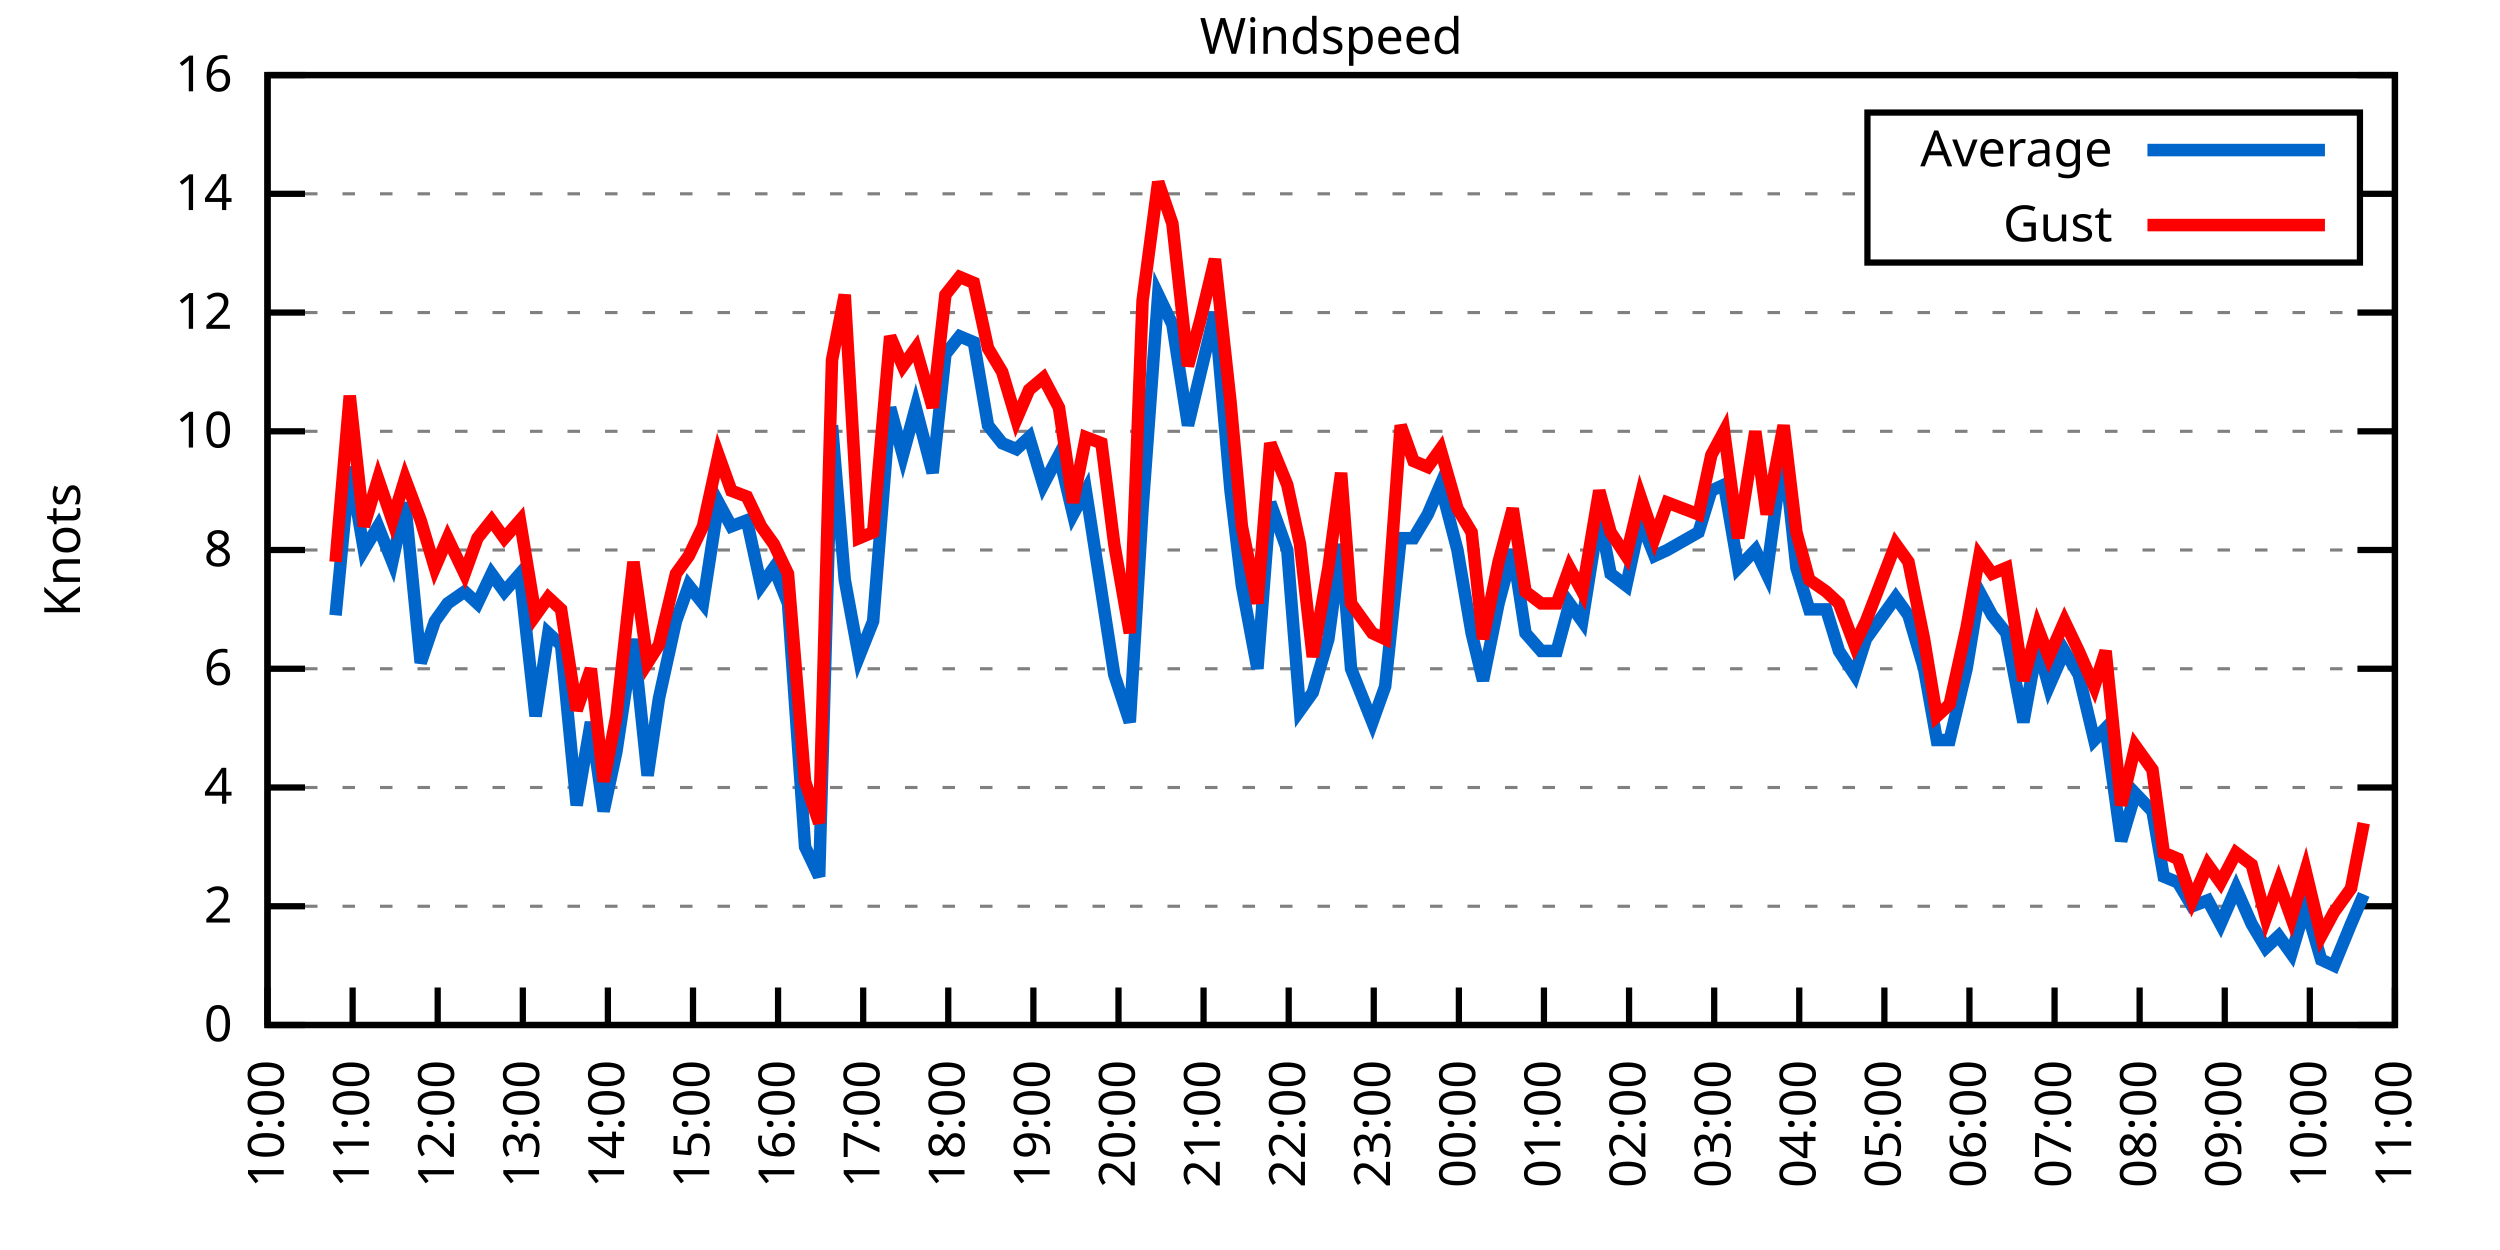
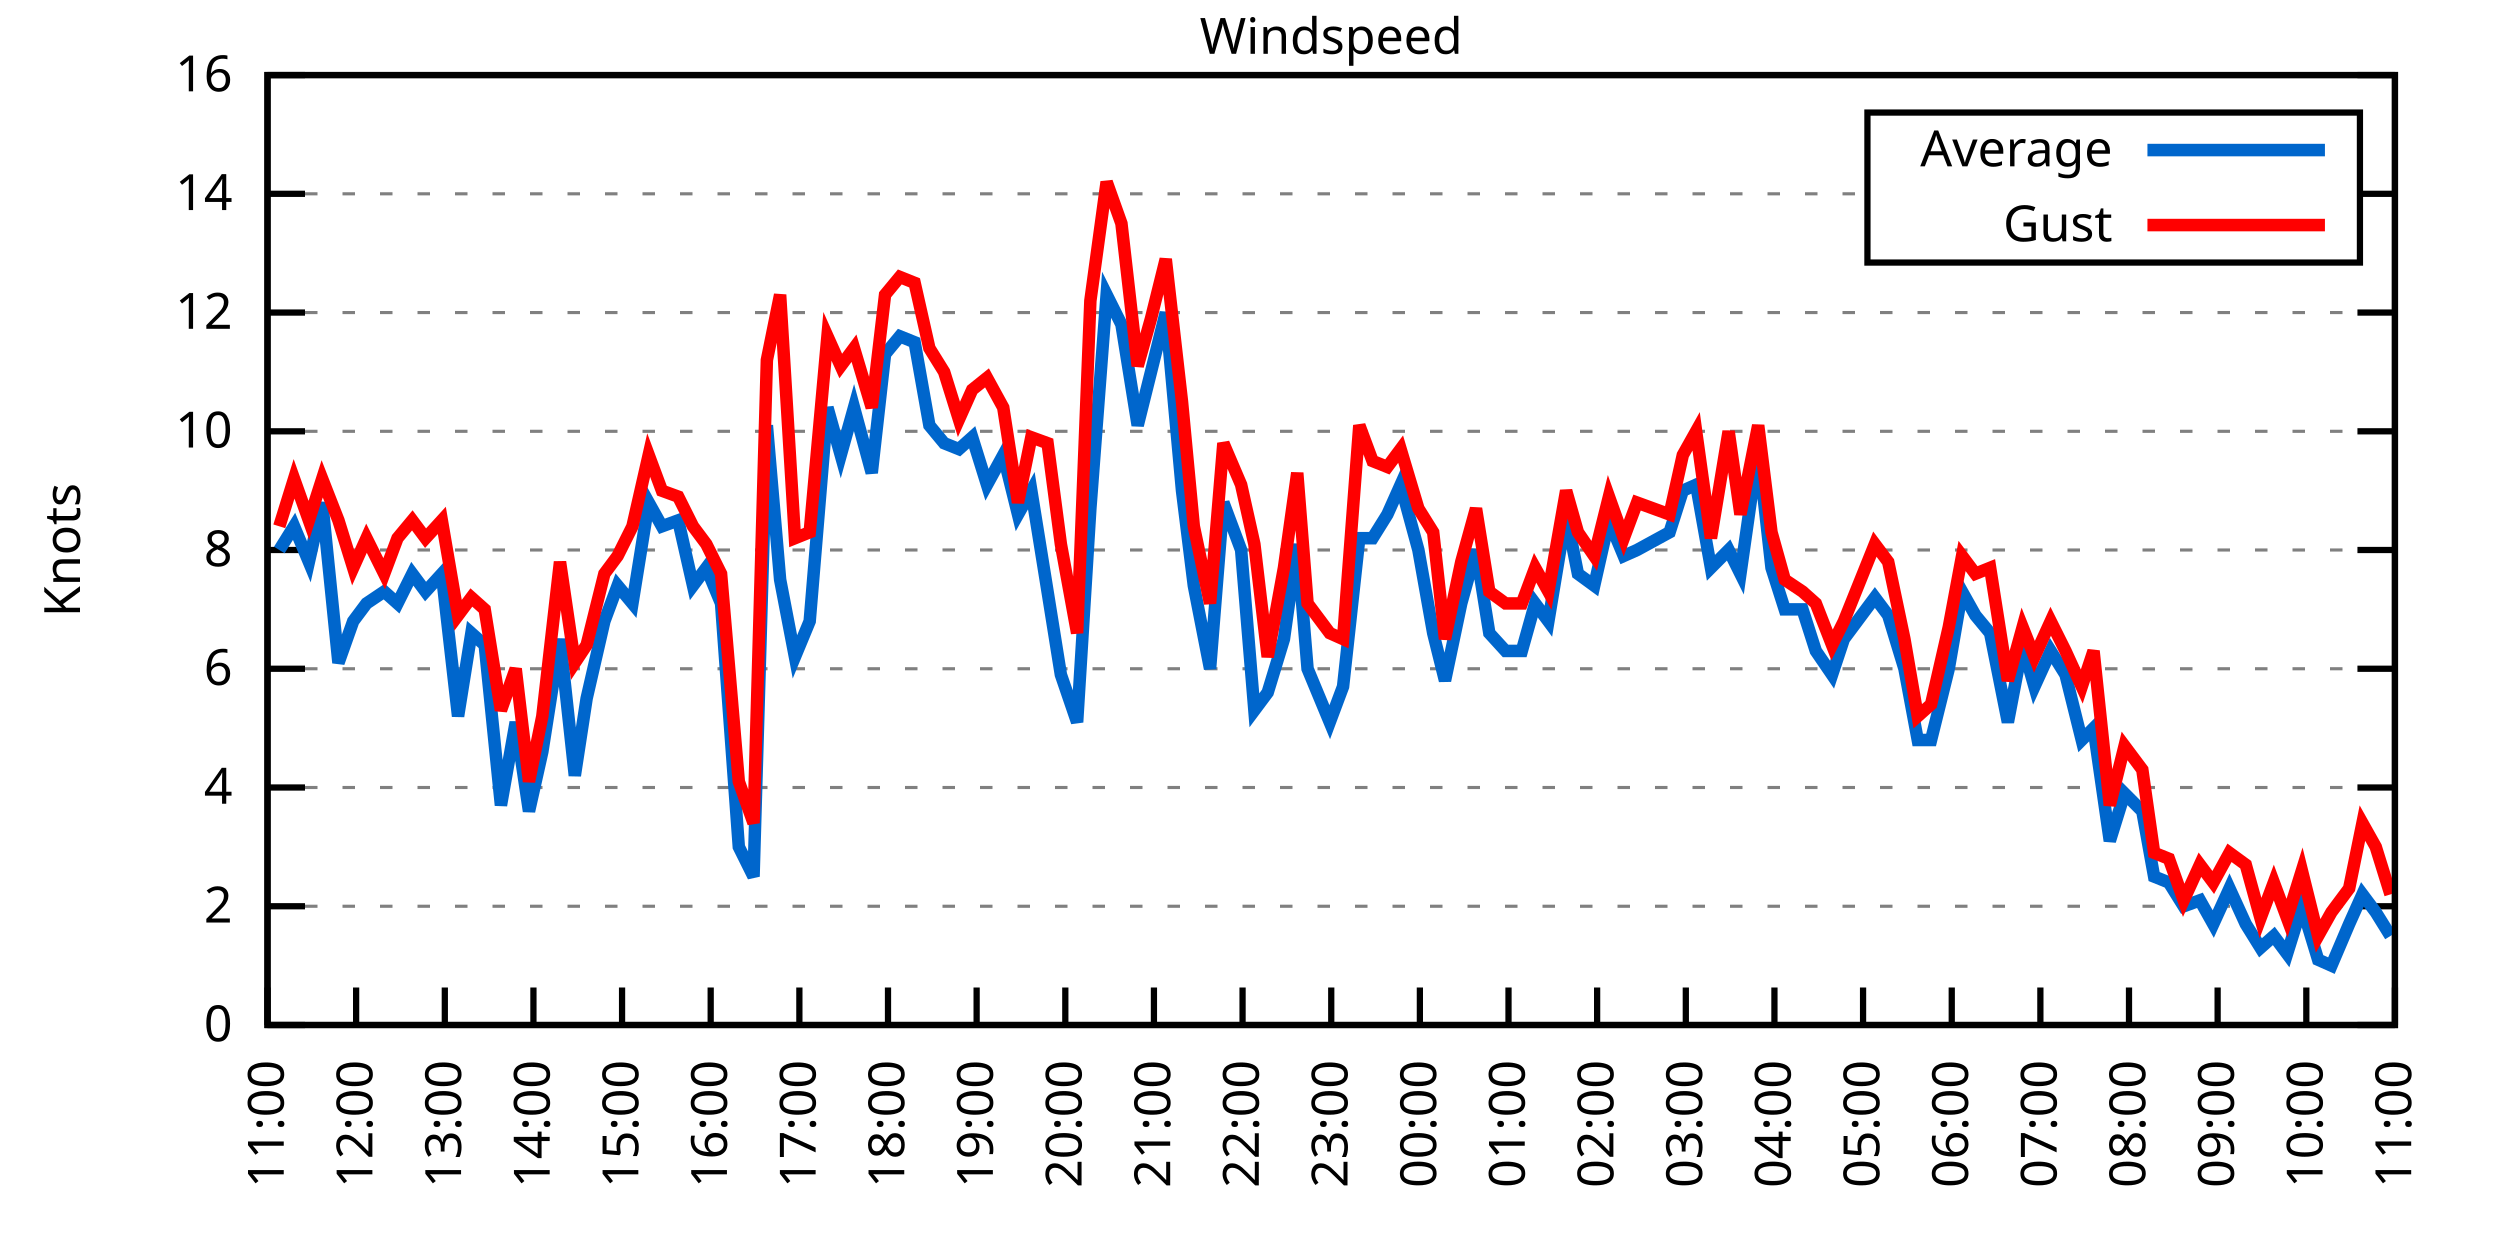
<svg xmlns="http://www.w3.org/2000/svg" xmlns:xlink="http://www.w3.org/1999/xlink" width="400" height="200" viewBox="0 0 400 200">
  <g id="gnuplot_canvas">
    <rect x="0" y="0" width="400" height="200" fill="none" />
    <defs>
      <circle id="gpDot" r="0.5" stroke-width="0.5" stroke="currentColor" />
      <path id="gpPt0" stroke-width="0.333" stroke="currentColor" d="M-1,0 h2 M0,-1 v2" />
      <path id="gpPt1" stroke-width="0.333" stroke="currentColor" d="M-1,-1 L1,1 M1,-1 L-1,1" />
      <path id="gpPt2" stroke-width="0.333" stroke="currentColor" d="M-1,0 L1,0 M0,-1 L0,1 M-1,-1 L1,1 M-1,1 L1,-1" />
      <rect id="gpPt3" stroke-width="0.333" stroke="currentColor" x="-1" y="-1" width="2" height="2" />
      <rect id="gpPt4" stroke-width="0.333" stroke="currentColor" fill="currentColor" x="-1" y="-1" width="2" height="2" />
      <circle id="gpPt5" stroke-width="0.333" stroke="currentColor" cx="0" cy="0" r="1" />
      <use xlink:href="#gpPt5" id="gpPt6" fill="currentColor" stroke="none" />
      <path id="gpPt7" stroke-width="0.333" stroke="currentColor" d="M0,-1.33 L-1.33,0.67 L1.33,0.67 z" />
      <use xlink:href="#gpPt7" id="gpPt8" fill="currentColor" stroke="none" />
      <use xlink:href="#gpPt7" id="gpPt9" stroke="currentColor" transform="rotate(180)" />
      <use xlink:href="#gpPt9" id="gpPt10" fill="currentColor" stroke="none" />
      <use xlink:href="#gpPt3" id="gpPt11" stroke="currentColor" transform="rotate(45)" />
      <use xlink:href="#gpPt11" id="gpPt12" fill="currentColor" stroke="none" />
      <path id="gpPt13" stroke-width="0.333" stroke="currentColor" d="M0,1.330 L1.265,0.411 L0.782,-1.067 L-0.782,-1.076 L-1.265,0.411 z" />
      <use xlink:href="#gpPt13" id="gpPt14" fill="currentColor" stroke="none" />
      <filter id="textbox" filterUnits="objectBoundingBox" x="0" y="0" height="1" width="1">
        <feFlood flood-color="white" flood-opacity="1" result="bgnd" />
        <feComposite in="SourceGraphic" in2="bgnd" operator="atop" />
      </filter>
      <filter id="greybox" filterUnits="objectBoundingBox" x="0" y="0" height="1" width="1">
        <feFlood flood-color="lightgrey" flood-opacity="1" result="grey" />
        <feComposite in="SourceGraphic" in2="grey" operator="atop" />
      </filter>
    </defs>
    <g fill="none" color="white" stroke="currentColor" stroke-width="1.00" stroke-linecap="butt" stroke-linejoin="miter">
</g>
    <g fill="none" color="black" stroke="currentColor" stroke-width="1.00" stroke-linecap="butt" stroke-linejoin="miter">
      <g stroke="none" shape-rendering="crispEdges">
        <polygon fill="rgb(255, 255, 255)" points="42.80,164.00 383.18,164.00 383.18,12.02 42.80,12.02 " />
      </g>
    </g>
    <g fill="none" color="black" stroke="currentColor" stroke-width="1.00" stroke-linecap="butt" stroke-linejoin="miter">
</g>
    <g fill="none" color="black" stroke="black" stroke-width="0.50" stroke-linecap="butt" stroke-linejoin="miter">
</g>
    <g fill="none" color="gray" stroke="currentColor" stroke-width="0.50" stroke-linecap="butt" stroke-linejoin="miter">
      <path stroke="gray" stroke-dasharray="2,4" class="gridline" d="M42.80,164.00 L383.19,164.00  " />
    </g>
    <g fill="none" color="gray" stroke="gray" stroke-width="1.00" stroke-linecap="butt" stroke-linejoin="miter">
</g>
    <g fill="none" color="black" stroke="currentColor" stroke-width="1.00" stroke-linecap="butt" stroke-linejoin="miter">
      <path stroke="black" d="M42.80,164.00 L48.80,164.00 M383.19,164.00 L377.19,164.00  " />
      <g transform="translate(37.20,166.60)" stroke="none" fill="black" font-family="Sans" font-size="8.00" text-anchor="end">
        <text>
          <tspan font-family="Sans"> 0</tspan>
        </text>
      </g>
    </g>
    <g fill="none" color="black" stroke="currentColor" stroke-width="1.00" stroke-linecap="butt" stroke-linejoin="miter">
</g>
    <g fill="none" color="black" stroke="black" stroke-width="0.50" stroke-linecap="butt" stroke-linejoin="miter">
</g>
    <g fill="none" color="gray" stroke="currentColor" stroke-width="0.50" stroke-linecap="butt" stroke-linejoin="miter">
      <path stroke="gray" stroke-dasharray="2,4" class="gridline" d="M42.80,145.00 L383.19,145.00  " />
    </g>
    <g fill="none" color="gray" stroke="gray" stroke-width="1.00" stroke-linecap="butt" stroke-linejoin="miter">
</g>
    <g fill="none" color="black" stroke="currentColor" stroke-width="1.00" stroke-linecap="butt" stroke-linejoin="miter">
      <path stroke="black" d="M42.80,145.00 L48.80,145.00 M383.19,145.00 L377.19,145.00  " />
      <g transform="translate(37.20,147.60)" stroke="none" fill="black" font-family="Sans" font-size="8.00" text-anchor="end">
        <text>
          <tspan font-family="Sans"> 2</tspan>
        </text>
      </g>
    </g>
    <g fill="none" color="black" stroke="currentColor" stroke-width="1.00" stroke-linecap="butt" stroke-linejoin="miter">
</g>
    <g fill="none" color="black" stroke="black" stroke-width="0.50" stroke-linecap="butt" stroke-linejoin="miter">
</g>
    <g fill="none" color="gray" stroke="currentColor" stroke-width="0.50" stroke-linecap="butt" stroke-linejoin="miter">
      <path stroke="gray" stroke-dasharray="2,4" class="gridline" d="M42.80,126.00 L383.19,126.00  " />
    </g>
    <g fill="none" color="gray" stroke="gray" stroke-width="1.00" stroke-linecap="butt" stroke-linejoin="miter">
</g>
    <g fill="none" color="black" stroke="currentColor" stroke-width="1.00" stroke-linecap="butt" stroke-linejoin="miter">
      <path stroke="black" d="M42.80,126.00 L48.80,126.00 M383.19,126.00 L377.19,126.00  " />
      <g transform="translate(37.20,128.60)" stroke="none" fill="black" font-family="Sans" font-size="8.00" text-anchor="end">
        <text>
          <tspan font-family="Sans"> 4</tspan>
        </text>
      </g>
    </g>
    <g fill="none" color="black" stroke="currentColor" stroke-width="1.00" stroke-linecap="butt" stroke-linejoin="miter">
</g>
    <g fill="none" color="black" stroke="black" stroke-width="0.50" stroke-linecap="butt" stroke-linejoin="miter">
</g>
    <g fill="none" color="gray" stroke="currentColor" stroke-width="0.50" stroke-linecap="butt" stroke-linejoin="miter">
      <path stroke="gray" stroke-dasharray="2,4" class="gridline" d="M42.80,107.00 L383.19,107.00  " />
    </g>
    <g fill="none" color="gray" stroke="gray" stroke-width="1.00" stroke-linecap="butt" stroke-linejoin="miter">
</g>
    <g fill="none" color="black" stroke="currentColor" stroke-width="1.00" stroke-linecap="butt" stroke-linejoin="miter">
      <path stroke="black" d="M42.80,107.00 L48.80,107.00 M383.19,107.00 L377.19,107.00  " />
      <g transform="translate(37.20,109.60)" stroke="none" fill="black" font-family="Sans" font-size="8.00" text-anchor="end">
        <text>
          <tspan font-family="Sans"> 6</tspan>
        </text>
      </g>
    </g>
    <g fill="none" color="black" stroke="currentColor" stroke-width="1.00" stroke-linecap="butt" stroke-linejoin="miter">
</g>
    <g fill="none" color="black" stroke="black" stroke-width="0.50" stroke-linecap="butt" stroke-linejoin="miter">
</g>
    <g fill="none" color="gray" stroke="currentColor" stroke-width="0.50" stroke-linecap="butt" stroke-linejoin="miter">
      <path stroke="gray" stroke-dasharray="2,4" class="gridline" d="M42.80,88.00 L383.19,88.00  " />
    </g>
    <g fill="none" color="gray" stroke="gray" stroke-width="1.00" stroke-linecap="butt" stroke-linejoin="miter">
</g>
    <g fill="none" color="black" stroke="currentColor" stroke-width="1.00" stroke-linecap="butt" stroke-linejoin="miter">
      <path stroke="black" d="M42.80,88.00 L48.80,88.00 M383.19,88.00 L377.19,88.00  " />
      <g transform="translate(37.20,90.60)" stroke="none" fill="black" font-family="Sans" font-size="8.00" text-anchor="end">
        <text>
          <tspan font-family="Sans"> 8</tspan>
        </text>
      </g>
    </g>
    <g fill="none" color="black" stroke="currentColor" stroke-width="1.00" stroke-linecap="butt" stroke-linejoin="miter">
</g>
    <g fill="none" color="black" stroke="black" stroke-width="0.50" stroke-linecap="butt" stroke-linejoin="miter">
</g>
    <g fill="none" color="gray" stroke="currentColor" stroke-width="0.50" stroke-linecap="butt" stroke-linejoin="miter">
      <path stroke="gray" stroke-dasharray="2,4" class="gridline" d="M42.80,69.01 L383.19,69.01  " />
    </g>
    <g fill="none" color="gray" stroke="gray" stroke-width="1.00" stroke-linecap="butt" stroke-linejoin="miter">
</g>
    <g fill="none" color="black" stroke="currentColor" stroke-width="1.00" stroke-linecap="butt" stroke-linejoin="miter">
      <path stroke="black" d="M42.80,69.01 L48.80,69.01 M383.19,69.01 L377.19,69.01  " />
      <g transform="translate(37.20,71.61)" stroke="none" fill="black" font-family="Sans" font-size="8.00" text-anchor="end">
        <text>
          <tspan font-family="Sans"> 10</tspan>
        </text>
      </g>
    </g>
    <g fill="none" color="black" stroke="currentColor" stroke-width="1.00" stroke-linecap="butt" stroke-linejoin="miter">
</g>
    <g fill="none" color="black" stroke="black" stroke-width="0.50" stroke-linecap="butt" stroke-linejoin="miter">
</g>
    <g fill="none" color="gray" stroke="currentColor" stroke-width="0.50" stroke-linecap="butt" stroke-linejoin="miter">
      <path stroke="gray" stroke-dasharray="2,4" class="gridline" d="M42.80,50.01 L383.19,50.01  " />
    </g>
    <g fill="none" color="gray" stroke="gray" stroke-width="1.00" stroke-linecap="butt" stroke-linejoin="miter">
</g>
    <g fill="none" color="black" stroke="currentColor" stroke-width="1.00" stroke-linecap="butt" stroke-linejoin="miter">
      <path stroke="black" d="M42.80,50.01 L48.80,50.01 M383.19,50.01 L377.19,50.01  " />
      <g transform="translate(37.20,52.61)" stroke="none" fill="black" font-family="Sans" font-size="8.00" text-anchor="end">
        <text>
          <tspan font-family="Sans"> 12</tspan>
        </text>
      </g>
    </g>
    <g fill="none" color="black" stroke="currentColor" stroke-width="1.00" stroke-linecap="butt" stroke-linejoin="miter">
</g>
    <g fill="none" color="black" stroke="black" stroke-width="0.50" stroke-linecap="butt" stroke-linejoin="miter">
</g>
    <g fill="none" color="gray" stroke="currentColor" stroke-width="0.50" stroke-linecap="butt" stroke-linejoin="miter">
      <path stroke="gray" stroke-dasharray="2,4" class="gridline" d="M42.80,31.01 L298.79,31.01 M377.59,31.01 L383.19,31.01  " />
    </g>
    <g fill="none" color="gray" stroke="gray" stroke-width="1.00" stroke-linecap="butt" stroke-linejoin="miter">
</g>
    <g fill="none" color="black" stroke="currentColor" stroke-width="1.00" stroke-linecap="butt" stroke-linejoin="miter">
      <path stroke="black" d="M42.80,31.01 L48.80,31.01 M383.19,31.01 L377.19,31.01  " />
      <g transform="translate(37.20,33.61)" stroke="none" fill="black" font-family="Sans" font-size="8.00" text-anchor="end">
        <text>
          <tspan font-family="Sans"> 14</tspan>
        </text>
      </g>
    </g>
    <g fill="none" color="black" stroke="currentColor" stroke-width="1.00" stroke-linecap="butt" stroke-linejoin="miter">
</g>
    <g fill="none" color="black" stroke="black" stroke-width="0.50" stroke-linecap="butt" stroke-linejoin="miter">
</g>
    <g fill="none" color="gray" stroke="currentColor" stroke-width="0.50" stroke-linecap="butt" stroke-linejoin="miter">
      <path stroke="gray" stroke-dasharray="2,4" class="gridline" d="M42.80,12.01 L383.19,12.01  " />
    </g>
    <g fill="none" color="gray" stroke="gray" stroke-width="1.00" stroke-linecap="butt" stroke-linejoin="miter">
</g>
    <g fill="none" color="black" stroke="currentColor" stroke-width="1.00" stroke-linecap="butt" stroke-linejoin="miter">
      <path stroke="black" d="M42.80,12.01 L48.80,12.01 M383.19,12.01 L377.19,12.01  " />
      <g transform="translate(37.20,14.61)" stroke="none" fill="black" font-family="Sans" font-size="8.00" text-anchor="end">
        <text>
          <tspan font-family="Sans"> 16</tspan>
        </text>
      </g>
    </g>
    <g fill="none" color="black" stroke="currentColor" stroke-width="1.00" stroke-linecap="butt" stroke-linejoin="miter">
      <path stroke="black" d="M42.80,164.00 L42.80,158.00  " />
      <g transform="translate(45.40,169.60) rotate(270.00)" stroke="none" fill="black" font-family="Sans" font-size="8.00" text-anchor="end">
        <text>
-           <tspan font-family="Sans">10:00</tspan>
-         </text>
-       </g>
-     </g>
-     <g fill="none" color="black" stroke="currentColor" stroke-width="1.00" stroke-linecap="butt" stroke-linejoin="miter">
-       <path stroke="black" d="M56.42,164.00 L56.42,158.00  " />
-       <g transform="translate(59.02,169.60) rotate(270.00)" stroke="none" fill="black" font-family="Sans" font-size="8.00" text-anchor="end">
-         <text>
          <tspan font-family="Sans">11:00</tspan>
        </text>
      </g>
    </g>
    <g fill="none" color="black" stroke="currentColor" stroke-width="1.00" stroke-linecap="butt" stroke-linejoin="miter">
-       <path stroke="black" d="M70.03,164.00 L70.03,158.00  " />
-       <g transform="translate(72.63,169.60) rotate(270.00)" stroke="none" fill="black" font-family="Sans" font-size="8.00" text-anchor="end">
+       <path stroke="black" d="M56.98,164.00 L56.98,158.00  " />
+       <g transform="translate(59.58,169.60) rotate(270.00)" stroke="none" fill="black" font-family="Sans" font-size="8.00" text-anchor="end">
        <text>
          <tspan font-family="Sans">12:00</tspan>
        </text>
      </g>
    </g>
    <g fill="none" color="black" stroke="currentColor" stroke-width="1.00" stroke-linecap="butt" stroke-linejoin="miter">
-       <path stroke="black" d="M83.65,164.00 L83.65,158.00  " />
-       <g transform="translate(86.25,169.60) rotate(270.00)" stroke="none" fill="black" font-family="Sans" font-size="8.00" text-anchor="end">
+       <path stroke="black" d="M71.17,164.00 L71.17,158.00  " />
+       <g transform="translate(73.77,169.60) rotate(270.00)" stroke="none" fill="black" font-family="Sans" font-size="8.00" text-anchor="end">
        <text>
          <tspan font-family="Sans">13:00</tspan>
        </text>
      </g>
    </g>
    <g fill="none" color="black" stroke="currentColor" stroke-width="1.00" stroke-linecap="butt" stroke-linejoin="miter">
-       <path stroke="black" d="M97.26,164.00 L97.26,158.00  " />
-       <g transform="translate(99.86,169.60) rotate(270.00)" stroke="none" fill="black" font-family="Sans" font-size="8.00" text-anchor="end">
+       <path stroke="black" d="M85.35,164.00 L85.35,158.00  " />
+       <g transform="translate(87.95,169.60) rotate(270.00)" stroke="none" fill="black" font-family="Sans" font-size="8.00" text-anchor="end">
        <text>
          <tspan font-family="Sans">14:00</tspan>
        </text>
      </g>
    </g>
    <g fill="none" color="black" stroke="currentColor" stroke-width="1.00" stroke-linecap="butt" stroke-linejoin="miter">
-       <path stroke="black" d="M110.88,164.00 L110.88,158.00  " />
-       <g transform="translate(113.48,169.60) rotate(270.00)" stroke="none" fill="black" font-family="Sans" font-size="8.00" text-anchor="end">
+       <path stroke="black" d="M99.53,164.00 L99.53,158.00  " />
+       <g transform="translate(102.13,169.60) rotate(270.00)" stroke="none" fill="black" font-family="Sans" font-size="8.00" text-anchor="end">
        <text>
          <tspan font-family="Sans">15:00</tspan>
        </text>
      </g>
    </g>
    <g fill="none" color="black" stroke="currentColor" stroke-width="1.00" stroke-linecap="butt" stroke-linejoin="miter">
-       <path stroke="black" d="M124.49,164.00 L124.49,158.00  " />
-       <g transform="translate(127.09,169.60) rotate(270.00)" stroke="none" fill="black" font-family="Sans" font-size="8.00" text-anchor="end">
+       <path stroke="black" d="M113.71,164.00 L113.71,158.00  " />
+       <g transform="translate(116.31,169.60) rotate(270.00)" stroke="none" fill="black" font-family="Sans" font-size="8.00" text-anchor="end">
        <text>
          <tspan font-family="Sans">16:00</tspan>
        </text>
      </g>
    </g>
    <g fill="none" color="black" stroke="currentColor" stroke-width="1.00" stroke-linecap="butt" stroke-linejoin="miter">
-       <path stroke="black" d="M138.11,164.00 L138.11,158.00  " />
-       <g transform="translate(140.71,169.60) rotate(270.00)" stroke="none" fill="black" font-family="Sans" font-size="8.00" text-anchor="end">
+       <path stroke="black" d="M127.90,164.00 L127.90,158.00  " />
+       <g transform="translate(130.50,169.60) rotate(270.00)" stroke="none" fill="black" font-family="Sans" font-size="8.00" text-anchor="end">
        <text>
          <tspan font-family="Sans">17:00</tspan>
        </text>
      </g>
    </g>
    <g fill="none" color="black" stroke="currentColor" stroke-width="1.00" stroke-linecap="butt" stroke-linejoin="miter">
-       <path stroke="black" d="M151.72,164.00 L151.72,158.00  " />
-       <g transform="translate(154.32,169.60) rotate(270.00)" stroke="none" fill="black" font-family="Sans" font-size="8.00" text-anchor="end">
+       <path stroke="black" d="M142.08,164.00 L142.08,158.00  " />
+       <g transform="translate(144.68,169.60) rotate(270.00)" stroke="none" fill="black" font-family="Sans" font-size="8.00" text-anchor="end">
        <text>
          <tspan font-family="Sans">18:00</tspan>
        </text>
      </g>
    </g>
    <g fill="none" color="black" stroke="currentColor" stroke-width="1.00" stroke-linecap="butt" stroke-linejoin="miter">
-       <path stroke="black" d="M165.34,164.00 L165.34,158.00  " />
-       <g transform="translate(167.94,169.60) rotate(270.00)" stroke="none" fill="black" font-family="Sans" font-size="8.00" text-anchor="end">
+       <path stroke="black" d="M156.26,164.00 L156.26,158.00  " />
+       <g transform="translate(158.86,169.60) rotate(270.00)" stroke="none" fill="black" font-family="Sans" font-size="8.00" text-anchor="end">
        <text>
          <tspan font-family="Sans">19:00</tspan>
        </text>
      </g>
    </g>
    <g fill="none" color="black" stroke="currentColor" stroke-width="1.00" stroke-linecap="butt" stroke-linejoin="miter">
-       <path stroke="black" d="M178.96,164.00 L178.96,158.00  " />
-       <g transform="translate(181.56,169.60) rotate(270.00)" stroke="none" fill="black" font-family="Sans" font-size="8.00" text-anchor="end">
+       <path stroke="black" d="M170.45,164.00 L170.45,158.00  " />
+       <g transform="translate(173.05,169.60) rotate(270.00)" stroke="none" fill="black" font-family="Sans" font-size="8.00" text-anchor="end">
        <text>
          <tspan font-family="Sans">20:00</tspan>
        </text>
      </g>
    </g>
    <g fill="none" color="black" stroke="currentColor" stroke-width="1.00" stroke-linecap="butt" stroke-linejoin="miter">
-       <path stroke="black" d="M192.57,164.00 L192.57,158.00  " />
-       <g transform="translate(195.17,169.60) rotate(270.00)" stroke="none" fill="black" font-family="Sans" font-size="8.00" text-anchor="end">
+       <path stroke="black" d="M184.63,164.00 L184.63,158.00  " />
+       <g transform="translate(187.23,169.60) rotate(270.00)" stroke="none" fill="black" font-family="Sans" font-size="8.00" text-anchor="end">
        <text>
          <tspan font-family="Sans">21:00</tspan>
        </text>
      </g>
    </g>
    <g fill="none" color="black" stroke="currentColor" stroke-width="1.00" stroke-linecap="butt" stroke-linejoin="miter">
-       <path stroke="black" d="M206.19,164.00 L206.19,158.00  " />
-       <g transform="translate(208.79,169.60) rotate(270.00)" stroke="none" fill="black" font-family="Sans" font-size="8.00" text-anchor="end">
+       <path stroke="black" d="M198.81,164.00 L198.81,158.00  " />
+       <g transform="translate(201.41,169.60) rotate(270.00)" stroke="none" fill="black" font-family="Sans" font-size="8.00" text-anchor="end">
        <text>
          <tspan font-family="Sans">22:00</tspan>
        </text>
      </g>
    </g>
    <g fill="none" color="black" stroke="currentColor" stroke-width="1.00" stroke-linecap="butt" stroke-linejoin="miter">
-       <path stroke="black" d="M219.80,164.00 L219.80,158.00  " />
-       <g transform="translate(222.40,169.60) rotate(270.00)" stroke="none" fill="black" font-family="Sans" font-size="8.00" text-anchor="end">
+       <path stroke="black" d="M213.00,164.00 L213.00,158.00  " />
+       <g transform="translate(215.60,169.60) rotate(270.00)" stroke="none" fill="black" font-family="Sans" font-size="8.00" text-anchor="end">
        <text>
          <tspan font-family="Sans">23:00</tspan>
        </text>
      </g>
    </g>
    <g fill="none" color="black" stroke="currentColor" stroke-width="1.00" stroke-linecap="butt" stroke-linejoin="miter">
-       <path stroke="black" d="M233.42,164.00 L233.42,158.00  " />
-       <g transform="translate(236.02,169.60) rotate(270.00)" stroke="none" fill="black" font-family="Sans" font-size="8.00" text-anchor="end">
+       <path stroke="black" d="M227.18,164.00 L227.18,158.00  " />
+       <g transform="translate(229.78,169.60) rotate(270.00)" stroke="none" fill="black" font-family="Sans" font-size="8.00" text-anchor="end">
        <text>
          <tspan font-family="Sans">00:00</tspan>
        </text>
      </g>
    </g>
    <g fill="none" color="black" stroke="currentColor" stroke-width="1.00" stroke-linecap="butt" stroke-linejoin="miter">
-       <path stroke="black" d="M247.03,164.00 L247.03,158.00  " />
-       <g transform="translate(249.63,169.60) rotate(270.00)" stroke="none" fill="black" font-family="Sans" font-size="8.00" text-anchor="end">
+       <path stroke="black" d="M241.36,164.00 L241.36,158.00  " />
+       <g transform="translate(243.96,169.60) rotate(270.00)" stroke="none" fill="black" font-family="Sans" font-size="8.00" text-anchor="end">
        <text>
          <tspan font-family="Sans">01:00</tspan>
        </text>
      </g>
    </g>
    <g fill="none" color="black" stroke="currentColor" stroke-width="1.00" stroke-linecap="butt" stroke-linejoin="miter">
-       <path stroke="black" d="M260.65,164.00 L260.65,158.00  " />
-       <g transform="translate(263.25,169.60) rotate(270.00)" stroke="none" fill="black" font-family="Sans" font-size="8.00" text-anchor="end">
+       <path stroke="black" d="M255.54,164.00 L255.54,158.00  " />
+       <g transform="translate(258.14,169.60) rotate(270.00)" stroke="none" fill="black" font-family="Sans" font-size="8.00" text-anchor="end">
        <text>
          <tspan font-family="Sans">02:00</tspan>
        </text>
      </g>
    </g>
    <g fill="none" color="black" stroke="currentColor" stroke-width="1.00" stroke-linecap="butt" stroke-linejoin="miter">
-       <path stroke="black" d="M274.27,164.00 L274.27,158.00  " />
-       <g transform="translate(276.87,169.60) rotate(270.00)" stroke="none" fill="black" font-family="Sans" font-size="8.00" text-anchor="end">
+       <path stroke="black" d="M269.73,164.00 L269.73,158.00  " />
+       <g transform="translate(272.33,169.60) rotate(270.00)" stroke="none" fill="black" font-family="Sans" font-size="8.00" text-anchor="end">
        <text>
          <tspan font-family="Sans">03:00</tspan>
        </text>
      </g>
    </g>
    <g fill="none" color="black" stroke="currentColor" stroke-width="1.00" stroke-linecap="butt" stroke-linejoin="miter">
-       <path stroke="black" d="M287.88,164.00 L287.88,158.00  " />
-       <g transform="translate(290.48,169.60) rotate(270.00)" stroke="none" fill="black" font-family="Sans" font-size="8.00" text-anchor="end">
+       <path stroke="black" d="M283.91,164.00 L283.91,158.00  " />
+       <g transform="translate(286.51,169.60) rotate(270.00)" stroke="none" fill="black" font-family="Sans" font-size="8.00" text-anchor="end">
        <text>
          <tspan font-family="Sans">04:00</tspan>
        </text>
      </g>
    </g>
    <g fill="none" color="black" stroke="currentColor" stroke-width="1.00" stroke-linecap="butt" stroke-linejoin="miter">
-       <path stroke="black" d="M301.50,164.00 L301.50,158.00  " />
-       <g transform="translate(304.10,169.60) rotate(270.00)" stroke="none" fill="black" font-family="Sans" font-size="8.00" text-anchor="end">
+       <path stroke="black" d="M298.09,164.00 L298.09,158.00  " />
+       <g transform="translate(300.69,169.60) rotate(270.00)" stroke="none" fill="black" font-family="Sans" font-size="8.00" text-anchor="end">
        <text>
          <tspan font-family="Sans">05:00</tspan>
        </text>
      </g>
    </g>
    <g fill="none" color="black" stroke="currentColor" stroke-width="1.00" stroke-linecap="butt" stroke-linejoin="miter">
-       <path stroke="black" d="M315.11,164.00 L315.11,158.00  " />
-       <g transform="translate(317.71,169.60) rotate(270.00)" stroke="none" fill="black" font-family="Sans" font-size="8.00" text-anchor="end">
+       <path stroke="black" d="M312.28,164.00 L312.28,158.00  " />
+       <g transform="translate(314.88,169.60) rotate(270.00)" stroke="none" fill="black" font-family="Sans" font-size="8.00" text-anchor="end">
        <text>
          <tspan font-family="Sans">06:00</tspan>
        </text>
      </g>
    </g>
    <g fill="none" color="black" stroke="currentColor" stroke-width="1.00" stroke-linecap="butt" stroke-linejoin="miter">
-       <path stroke="black" d="M328.73,164.00 L328.73,158.00  " />
-       <g transform="translate(331.33,169.60) rotate(270.00)" stroke="none" fill="black" font-family="Sans" font-size="8.00" text-anchor="end">
+       <path stroke="black" d="M326.46,164.00 L326.46,158.00  " />
+       <g transform="translate(329.06,169.60) rotate(270.00)" stroke="none" fill="black" font-family="Sans" font-size="8.00" text-anchor="end">
        <text>
          <tspan font-family="Sans">07:00</tspan>
        </text>
      </g>
    </g>
    <g fill="none" color="black" stroke="currentColor" stroke-width="1.00" stroke-linecap="butt" stroke-linejoin="miter">
-       <path stroke="black" d="M342.34,164.00 L342.34,158.00  " />
-       <g transform="translate(344.94,169.60) rotate(270.00)" stroke="none" fill="black" font-family="Sans" font-size="8.00" text-anchor="end">
+       <path stroke="black" d="M340.64,164.00 L340.64,158.00  " />
+       <g transform="translate(343.24,169.60) rotate(270.00)" stroke="none" fill="black" font-family="Sans" font-size="8.00" text-anchor="end">
        <text>
          <tspan font-family="Sans">08:00</tspan>
        </text>
      </g>
    </g>
    <g fill="none" color="black" stroke="currentColor" stroke-width="1.00" stroke-linecap="butt" stroke-linejoin="miter">
-       <path stroke="black" d="M355.96,164.00 L355.96,158.00  " />
-       <g transform="translate(358.56,169.60) rotate(270.00)" stroke="none" fill="black" font-family="Sans" font-size="8.00" text-anchor="end">
+       <path stroke="black" d="M354.82,164.00 L354.82,158.00  " />
+       <g transform="translate(357.42,169.60) rotate(270.00)" stroke="none" fill="black" font-family="Sans" font-size="8.00" text-anchor="end">
        <text>
          <tspan font-family="Sans">09:00</tspan>
        </text>
      </g>
    </g>
    <g fill="none" color="black" stroke="currentColor" stroke-width="1.00" stroke-linecap="butt" stroke-linejoin="miter">
-       <path stroke="black" d="M369.57,164.00 L369.57,158.00  " />
-       <g transform="translate(372.17,169.60) rotate(270.00)" stroke="none" fill="black" font-family="Sans" font-size="8.00" text-anchor="end">
+       <path stroke="black" d="M369.01,164.00 L369.01,158.00  " />
+       <g transform="translate(371.61,169.60) rotate(270.00)" stroke="none" fill="black" font-family="Sans" font-size="8.00" text-anchor="end">
        <text>
          <tspan font-family="Sans">10:00</tspan>
        </text>
      </g>
    </g>
    <g fill="none" color="black" stroke="currentColor" stroke-width="1.00" stroke-linecap="butt" stroke-linejoin="miter">
      <path stroke="black" d="M383.19,164.00 L383.19,158.00  " />
      <g transform="translate(385.79,169.60) rotate(270.00)" stroke="none" fill="black" font-family="Sans" font-size="8.00" text-anchor="end">
        <text>
          <tspan font-family="Sans">11:00</tspan>
        </text>
      </g>
    </g>
    <g fill="none" color="black" stroke="currentColor" stroke-width="1.00" stroke-linecap="butt" stroke-linejoin="miter">
</g>
    <g fill="none" color="black" stroke="currentColor" stroke-width="1.00" stroke-linecap="butt" stroke-linejoin="miter">
      <path stroke="black" d="M42.80,12.01 L42.80,164.00 L383.19,164.00 L383.19,12.01 L42.80,12.01 Z  " />
    </g>
    <g fill="none" color="black" stroke="currentColor" stroke-width="1.00" stroke-linecap="butt" stroke-linejoin="miter">
</g>
    <g fill="none" color="black" stroke="currentColor" stroke-width="1.00" stroke-linecap="butt" stroke-linejoin="miter">
      <path stroke="black" d="M298.79,42.01 L298.79,18.01 L377.59,18.01 L377.59,42.01 L298.79,42.01 Z  " />
    </g>
    <g id="Windspeed_plot_1">
      <g fill="none" color="white" stroke="black" stroke-width="2.00" stroke-linecap="butt" stroke-linejoin="miter">
</g>
      <g fill="none" color="black" stroke="currentColor" stroke-width="2.00" stroke-linecap="butt" stroke-linejoin="miter">
        <g transform="translate(337.99,26.61)" stroke="none" fill="black" font-family="Sans" font-size="8.00" text-anchor="end">
          <text>
            <tspan font-family="Sans">Average</tspan>
          </text>
        </g>
      </g>
      <g fill="none" color="black" stroke="currentColor" stroke-width="2.00" stroke-linecap="butt" stroke-linejoin="miter">
-         <path stroke="rgb(  0, 102, 204)" d="M343.59,24.01 L371.99,24.01 M53.69,98.45 L55.96,74.71 L58.23,88.00 L60.50,84.21 L62.77,89.90 L64.81,80.41   L67.31,106.05 L69.58,99.40 L71.62,96.55 L74.34,94.65 L76.39,96.55 L78.65,91.80 L80.70,94.65 L83.19,91.80   L85.69,114.60 L87.73,101.30 L89.77,103.20 L92.27,128.85 L94.54,115.55 L96.58,129.80 L98.62,120.30 L101.35,102.25   L103.62,124.10 L105.43,111.75 L108.15,99.40 L110.20,93.70 L112.47,96.55 L114.96,80.41 L117.01,84.21 L119.50,83.26   L121.77,93.70 L123.81,90.85 L126.08,96.55 L128.81,135.50 L131.07,140.25 L133.12,68.06 L135.16,92.75 L137.43,105.10   L139.70,99.40 L142.42,65.21 L144.46,72.81 L146.51,65.21 L149.23,75.66 L151.27,56.66 L153.54,53.81 L155.81,54.76   L158.08,68.06 L160.35,70.91 L162.62,71.86 L164.66,69.96 L166.93,77.56 L169.43,72.81 L171.69,82.31 L173.74,78.51   L176.23,94.65 L178.28,107.95 L180.77,115.55 L182.81,81.36 L185.31,47.16 L187.58,51.91 L190.08,68.06 L192.12,59.51   L194.39,50.01 L196.88,78.51 L198.70,93.70 L201.19,107.00 L203.24,80.41 L205.96,88.00 L208.00,113.65 L210.04,110.80   L212.54,102.25 L214.58,87.06 L216.17,107.00 L219.58,115.55 L221.62,109.85 L224.11,86.11 L226.16,86.11 L228.43,82.31   L230.47,77.56 L233.19,88.00 L235.46,101.30 L237.28,108.90 L239.77,96.55 L242.04,88.00 L244.08,101.30 L246.58,104.15   L249.08,104.15 L251.12,96.55 L253.16,99.40 L255.88,82.31 L257.70,91.80 L260.20,93.70 L262.47,83.26 L264.73,88.95   L266.78,88.00 L271.77,85.16 L273.81,78.51 L275.85,77.56 L278.12,90.85 L280.85,88.00 L282.66,91.80 L285.38,71.86   L287.43,90.85 L289.47,97.50 L292.19,97.50 L294.23,104.15 L296.73,107.95 L298.55,102.25 L303.31,95.60 L305.35,98.45   L307.85,107.00 L309.89,118.40 L311.94,118.40 L314.66,107.00 L316.70,94.65 L318.74,98.45 L321.01,101.30 L323.74,115.55   L326.00,103.20 L327.82,109.85 L330.32,104.15 L332.59,107.95 L335.08,118.40 L336.90,116.50 L339.39,134.55 L341.66,126.95   L344.39,129.80 L346.20,140.25 L348.47,141.20 L350.74,145.00 L353.24,144.05 L355.28,147.85 L357.77,142.15 L360.27,147.85   L362.54,151.65 L364.58,149.75 L366.62,152.60 L368.89,145.00 L371.39,153.55 L373.43,154.50 L376.16,147.85 L378.20,143.10    " />
+         <path stroke="rgb(  0, 102, 204)" d="M343.59,24.01 L371.99,24.01 M44.69,88.00 L47.05,84.21 L49.42,89.90 L51.55,80.41 L54.15,106.05 L56.51,99.40   L58.64,96.55 L61.47,94.65 L63.60,96.55 L65.97,91.80 L68.09,94.65 L70.69,91.80 L73.29,114.60 L75.42,101.30   L77.55,103.20 L80.15,128.85 L82.51,115.55 L84.64,129.80 L86.77,120.30 L89.60,102.25 L91.97,124.10 L93.86,111.75   L96.70,99.40 L98.82,93.70 L101.19,96.55 L103.79,80.41 L105.91,84.21 L108.51,83.26 L110.88,93.70 L113.01,90.85   L115.37,96.55 L118.21,135.50 L120.57,140.25 L122.70,68.06 L124.82,92.75 L127.19,105.10 L129.55,99.40 L132.39,65.21   L134.52,72.81 L136.64,65.21 L139.48,75.66 L141.61,56.66 L143.97,53.81 L146.34,54.76 L148.70,68.06 L151.06,70.91   L153.43,71.86 L155.55,69.96 L157.92,77.56 L160.52,72.81 L162.88,82.31 L165.01,78.51 L167.61,94.65 L169.74,107.95   L172.34,115.55 L174.46,81.36 L177.06,47.16 L179.43,51.91 L182.03,68.06 L184.16,59.51 L186.52,50.01 L189.12,78.51   L191.01,93.70 L193.61,107.00 L195.74,80.41 L198.58,88.00 L200.70,113.65 L202.83,110.80 L205.43,102.25 L207.56,87.06   L209.21,107.00 L212.76,115.55 L214.89,109.85 L217.49,86.11 L219.61,86.11 L221.98,82.31 L224.10,77.56 L226.94,88.00   L229.31,101.30 L231.20,108.90 L233.80,96.55 L236.16,88.00 L238.29,101.30 L240.89,104.15 L243.49,104.15 L245.62,96.55   L247.74,99.40 L250.58,82.31 L252.47,91.80 L255.07,93.70 L257.43,83.26 L259.80,88.95 L261.93,88.00 L267.13,85.16   L269.25,78.51 L271.38,77.56 L273.75,90.85 L276.58,88.00 L278.47,91.80 L281.31,71.86 L283.44,90.85 L285.56,97.50   L288.40,97.50 L290.53,104.15 L293.13,107.95 L295.02,102.25 L299.98,95.60 L302.11,98.45 L304.71,107.00 L306.84,118.40   L308.97,118.40 L311.80,107.00 L313.93,94.65 L316.06,98.45 L318.42,101.30 L321.26,115.55 L323.62,103.20 L325.51,109.85   L328.11,104.15 L330.48,107.95 L333.08,118.40 L334.97,116.50 L337.57,134.55 L339.93,126.95 L342.77,129.80 L344.66,140.25   L347.02,141.20 L349.39,145.00 L351.99,144.05 L354.12,147.85 L356.72,142.15 L359.32,147.85 L361.68,151.65 L363.81,149.75   L365.93,152.60 L368.30,145.00 L370.90,153.55 L373.03,154.50 L375.86,147.85 L377.99,143.10 L380.12,145.95 L382.48,149.75    " />
      </g>
    </g>
    <g id="Windspeed_plot_2">
      <g fill="none" color="black" stroke="currentColor" stroke-width="2.00" stroke-linecap="butt" stroke-linejoin="miter">
        <g transform="translate(337.99,38.61)" stroke="none" fill="black" font-family="Sans" font-size="8.00" text-anchor="end">
          <text>
            <tspan font-family="Sans">Gust</tspan>
          </text>
        </g>
      </g>
      <g fill="none" color="black" stroke="currentColor" stroke-width="2.00" stroke-linecap="butt" stroke-linejoin="miter">
-         <path stroke="rgb(255,   0,   0)" d="M343.59,36.01 L371.99,36.01 M53.69,89.90 L55.96,63.31 L58.23,84.21 L60.50,76.61 L62.77,83.26 L64.81,76.61   L67.31,83.26 L69.58,90.85 L71.62,86.11 L74.34,91.80 L76.39,86.11 L78.65,83.26 L80.70,86.11 L83.19,83.26   L85.69,98.45 L87.73,95.60 L89.77,97.50 L92.27,113.65 L94.54,107.00 L96.58,125.05 L98.62,114.60 L101.35,89.90   L103.62,106.05 L105.43,103.20 L108.15,91.80 L110.20,88.95 L112.47,84.21 L114.96,72.81 L117.01,78.51 L119.50,79.46   L121.77,84.21 L123.81,87.06 L126.08,91.80 L128.81,125.05 L131.07,131.70 L133.12,57.61 L135.16,47.16 L137.43,86.11   L139.70,85.16 L142.42,53.81 L144.46,58.56 L146.51,55.71 L149.23,65.21 L151.27,47.16 L153.54,44.31 L155.81,45.26   L158.08,55.71 L160.35,59.51 L162.62,67.11 L164.66,62.36 L166.93,60.46 L169.43,65.21 L171.69,80.41 L173.74,69.96   L176.23,70.91 L178.28,87.06 L180.77,101.30 L182.81,48.11 L185.31,29.11 L187.58,35.76 L190.08,58.56 L192.12,50.96   L194.39,41.46 L196.88,64.26 L198.70,84.21 L201.19,96.55 L203.24,70.91 L205.96,77.56 L208.00,87.06 L210.04,105.10   L212.54,90.85 L214.58,75.66 L216.17,96.55 L219.58,101.30 L221.62,102.25 L224.11,68.06 L226.16,73.76 L228.43,74.71   L230.47,71.86 L233.19,81.36 L235.46,85.16 L237.28,102.25 L239.77,89.90 L242.04,81.36 L244.08,94.65 L246.58,96.55   L249.08,96.55 L251.12,90.85 L253.16,94.65 L255.88,78.51 L257.70,85.16 L260.20,88.95 L262.47,79.46 L264.73,86.11   L266.78,80.41 L271.77,82.31 L273.81,72.81 L275.85,69.01 L278.12,86.11 L280.85,69.01 L282.66,82.31 L285.38,68.06   L287.43,85.16 L289.47,92.75 L292.19,94.65 L294.23,96.55 L296.73,103.20 L298.55,99.40 L303.31,87.06 L305.35,89.90   L307.85,102.25 L309.89,114.60 L311.94,112.70 L314.66,100.35 L316.70,88.95 L318.74,91.80 L321.01,90.85 L323.74,108.90   L326.00,100.35 L327.82,105.10 L330.32,99.40 L332.59,104.15 L335.08,109.85 L336.90,104.15 L339.39,128.85 L341.66,119.35   L344.39,123.15 L346.20,136.45 L348.47,137.40 L350.74,144.05 L353.24,138.35 L355.28,141.20 L357.77,136.45 L360.27,138.35   L362.54,146.90 L364.58,141.20 L366.62,146.90 L368.89,139.30 L371.39,149.75 L373.43,145.95 L376.16,142.15 L378.20,131.70    " />
+         <path stroke="rgb(255,   0,   0)" d="M343.59,36.01 L371.99,36.01 M44.69,84.21 L47.05,76.61 L49.42,83.26 L51.55,76.61 L54.15,83.26 L56.51,90.85   L58.64,86.11 L61.47,91.80 L63.60,86.11 L65.97,83.26 L68.09,86.11 L70.69,83.26 L73.29,98.45 L75.42,95.60   L77.55,97.50 L80.15,113.65 L82.51,107.00 L84.64,125.05 L86.77,114.60 L89.60,89.90 L91.97,106.05 L93.86,103.20   L96.70,91.80 L98.82,88.95 L101.19,84.21 L103.79,72.81 L105.91,78.51 L108.51,79.46 L110.88,84.21 L113.01,87.06   L115.37,91.80 L118.21,125.05 L120.57,131.70 L122.70,57.61 L124.82,47.16 L127.19,86.11 L129.55,85.16 L132.39,53.81   L134.52,58.56 L136.64,55.71 L139.48,65.21 L141.61,47.16 L143.97,44.31 L146.34,45.26 L148.70,55.71 L151.06,59.51   L153.43,67.11 L155.55,62.36 L157.92,60.46 L160.52,65.21 L162.88,80.41 L165.01,69.96 L167.61,70.91 L169.74,87.06   L172.34,101.30 L174.46,48.11 L177.06,29.11 L179.43,35.76 L182.03,58.56 L184.16,50.96 L186.52,41.46 L189.12,64.26   L191.01,84.21 L193.61,96.55 L195.74,70.91 L198.58,77.56 L200.70,87.06 L202.83,105.10 L205.43,90.85 L207.56,75.66   L209.21,96.55 L212.76,101.30 L214.89,102.25 L217.49,68.06 L219.61,73.76 L221.98,74.71 L224.10,71.86 L226.94,81.36   L229.31,85.16 L231.20,102.25 L233.80,89.90 L236.16,81.36 L238.29,94.65 L240.89,96.55 L243.49,96.55 L245.62,90.85   L247.74,94.65 L250.58,78.51 L252.47,85.16 L255.07,88.95 L257.43,79.46 L259.80,86.11 L261.93,80.41 L267.13,82.31   L269.25,72.81 L271.38,69.01 L273.75,86.11 L276.58,69.01 L278.47,82.31 L281.31,68.06 L283.44,85.16 L285.56,92.75   L288.40,94.65 L290.53,96.55 L293.13,103.20 L295.02,99.40 L299.98,87.06 L302.11,89.90 L304.71,102.25 L306.84,114.60   L308.97,112.70 L311.80,100.35 L313.93,88.95 L316.06,91.80 L318.42,90.85 L321.26,108.90 L323.62,100.35 L325.51,105.10   L328.11,99.40 L330.48,104.15 L333.08,109.85 L334.97,104.15 L337.57,128.85 L339.93,119.35 L342.77,123.15 L344.66,136.45   L347.02,137.40 L349.39,144.05 L351.99,138.35 L354.12,141.20 L356.72,136.45 L359.32,138.35 L361.68,146.90 L363.81,141.20   L365.93,146.90 L368.30,139.30 L370.90,149.75 L373.03,145.95 L375.86,142.15 L377.99,131.70 L380.12,135.50 L382.48,143.10    " />
      </g>
    </g>
    <g fill="none" color="black" stroke="currentColor" stroke-width="2.00" stroke-linecap="butt" stroke-linejoin="miter">
</g>
    <g fill="none" color="black" stroke="black" stroke-width="1.00" stroke-linecap="butt" stroke-linejoin="miter">
</g>
    <g fill="none" color="black" stroke="currentColor" stroke-width="1.00" stroke-linecap="butt" stroke-linejoin="miter">
      <path stroke="black" d="M42.80,12.01 L42.80,164.00 L383.19,164.00 L383.19,12.01 L42.80,12.01 Z  " />
      <g transform="translate(12.80,88.01) rotate(270.00)" stroke="none" fill="black" font-family="Sans" font-size="8.00" text-anchor="middle">
        <text>
          <tspan font-family="Sans">Knots</tspan>
        </text>
      </g>
    </g>
    <g fill="none" color="black" stroke="currentColor" stroke-width="1.00" stroke-linecap="butt" stroke-linejoin="miter">
</g>
    <g fill="none" color="black" stroke="currentColor" stroke-width="1.00" stroke-linecap="butt" stroke-linejoin="miter">
      <g transform="translate(212.99,8.61)" stroke="none" fill="black" font-family="Sans" font-size="8.00" text-anchor="middle">
        <text>
          <tspan font-family="Sans">Windspeed</tspan>
        </text>
      </g>
    </g>
    <g fill="none" color="black" stroke="currentColor" stroke-width="1.00" stroke-linecap="butt" stroke-linejoin="miter">
</g>
  </g>
</svg>
